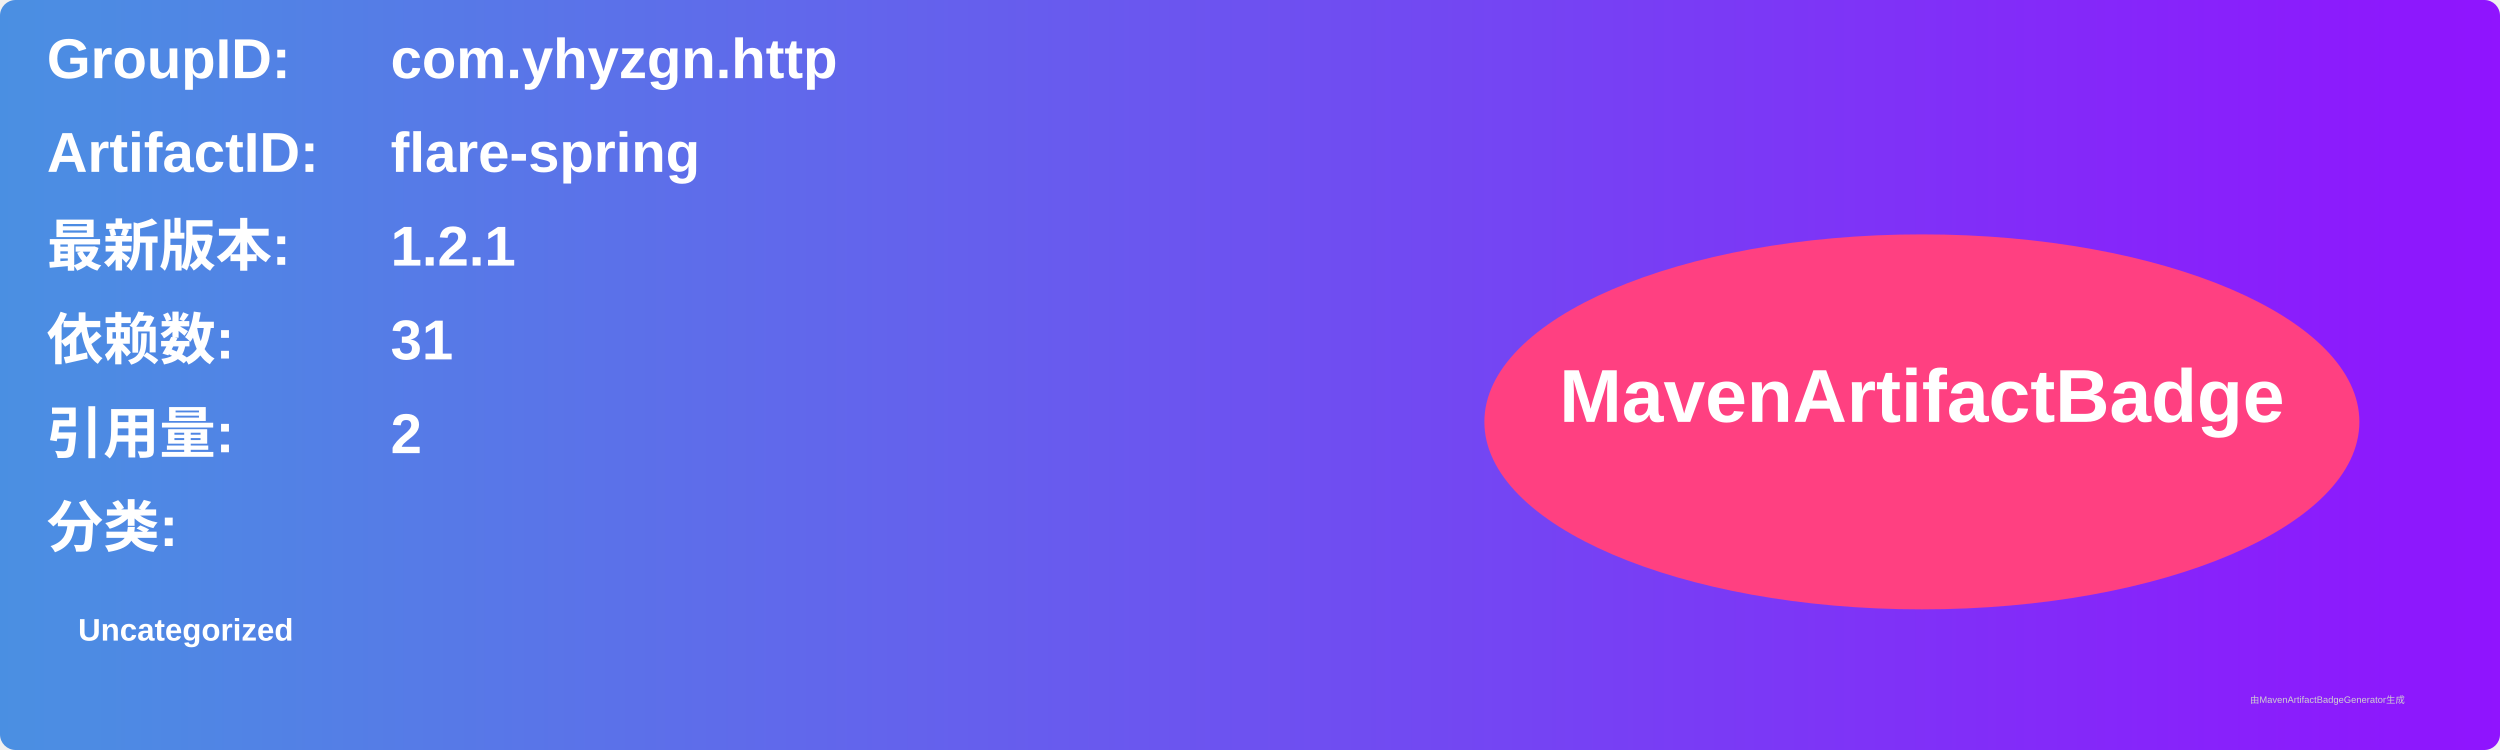
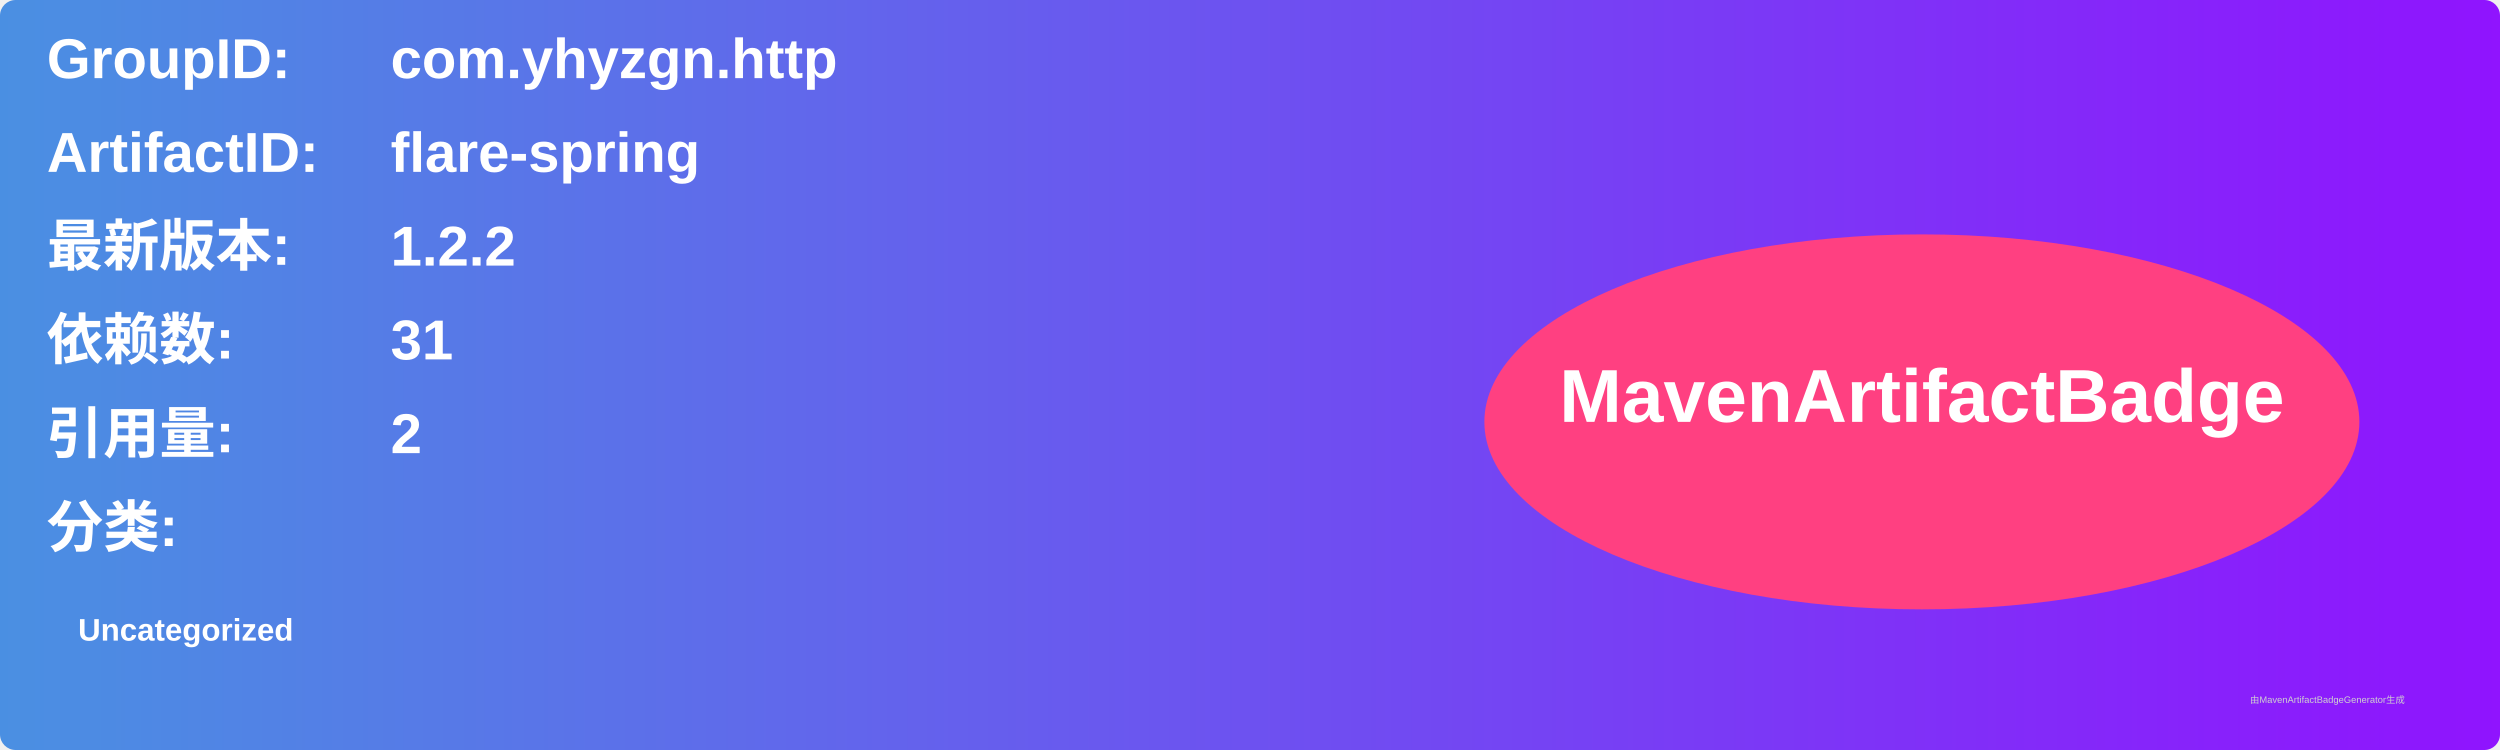
<svg xmlns="http://www.w3.org/2000/svg" width="800" height="240" viewBox="0 0 800 240">
  <linearGradient id="grad" x1="0%" y1="0%" x2="100%" y2="0%">
    <stop offset="0%" stop-color="#4a90e2" />
    <stop offset="100%" stop-color="#9013fe" />
  </linearGradient>
  <rect width="100%" height="100%" rx="5" ry="5" fill="url(#grad)" />
  <g transform="translate(15, 15)">
    <text x="0" y="10" font-family="Arial" font-size="18" fill="white" font-weight="bold" width="260">GroupID:</text>
    <text x="110" y="10" font-family="Arial" font-size="18" fill="white" font-weight="bold" width="460">com.yhyzgn.http</text>
    <text x="0" y="40" font-family="Arial" font-size="18" fill="white" font-weight="bold" width="260">ArtifactID:</text>
    <text x="110" y="40" font-family="Arial" font-size="18" fill="white" font-weight="bold" width="460">flare-spring</text>
    <text x="0" y="70" font-family="Arial" font-size="18" fill="white" font-weight="bold">最新版本:</text>
    <text x="110" y="70" font-family="Arial" font-size="18" fill="white" font-weight="bold">
-       <tspan font-weight="bold">1.2.1</tspan>
+       <tspan font-weight="bold">1.2.2</tspan>
    </text>
    <text x="0" y="100" font-family="Arial" font-size="18" fill="white" font-weight="bold">依赖数: </text>
    <text x="110" y="100" font-family="Arial" font-size="18" fill="white">
      <tspan font-weight="bold">31</tspan>
    </text>
    <text x="0" y="130" font-family="Arial" font-size="18" fill="white" font-weight="bold">引用量: </text>
    <text x="110" y="130" font-family="Arial" font-size="18" fill="white">
      <tspan font-weight="bold">2</tspan>
    </text>
    <text x="0" y="160" font-family="Arial" font-size="18" fill="white" font-weight="bold">分类:</text>
    <text x="10" y="190" font-family="Arial" font-size="10" fill="white">
      <tspan font-weight="bold">Uncategorized</tspan>
    </text>
    <ellipse cx="600" cy="120" rx="140" ry="60" fill="#ff4081" />
    <text x="600" y="120" text-anchor="middle" font-family="Arial" font-size="24" fill="white" font-weight="bold">MavenArtifactBadge</text>
  </g>
  <text x="720" y="225" font-family="Arial" font-size="3" fill="#d0d0d0">由MavenArtifactBadgeGenerator生成</text>
</svg>
